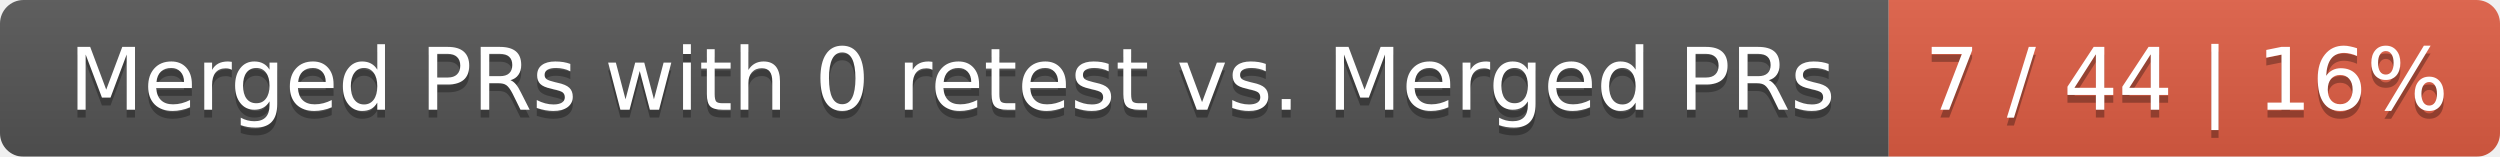
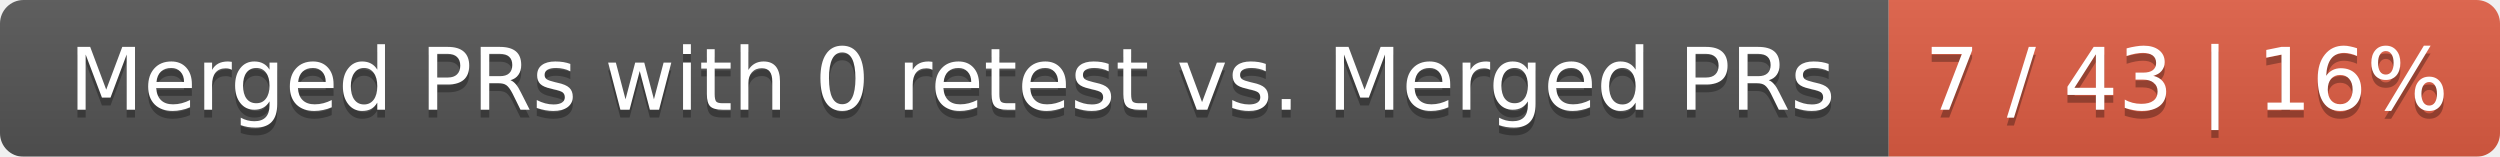
<svg xmlns="http://www.w3.org/2000/svg" width="319" height="20">
  <linearGradient id="smooth" x2="0" y2="100%">
    <stop offset="0" stop-color="#bbb" stop-opacity=".1" />
    <stop offset="1" stop-opacity=".1" />
  </linearGradient>
  <mask id="round">
    <rect width="319" height="20" rx="3" fill="#fff" />
  </mask>
  <g mask="url(#round)">
    <rect width="241" height="20" fill="#555" />
    <rect x="241" width="78" height="20" fill="#e05d44" />
    <rect width="319" height="20" fill="url(#smooth)" />
  </g>
  <g fill="#fff" text-anchor="middle" font-family="DejaVu Sans,Verdana,Geneva,sans-serif" font-size="11">
    <text x="121.5" y="15" fill="#010101" fill-opacity=".3">Merged PRs with 0 retest vs. Merged PRs</text>
    <text x="121.5" y="14">Merged PRs with 0 retest vs. Merged PRs</text>
-     <text x="279" y="15" fill="#010101" fill-opacity=".3">7 / 44 | 16%</text>
-     <text x="279" y="14">7 / 44 | 16%</text>
+     <text x="279" y="15" fill="#010101" fill-opacity=".3">7 / 43 | 16%</text>
+     <text x="279" y="14">7 / 43 | 16%</text>
  </g>
</svg>
